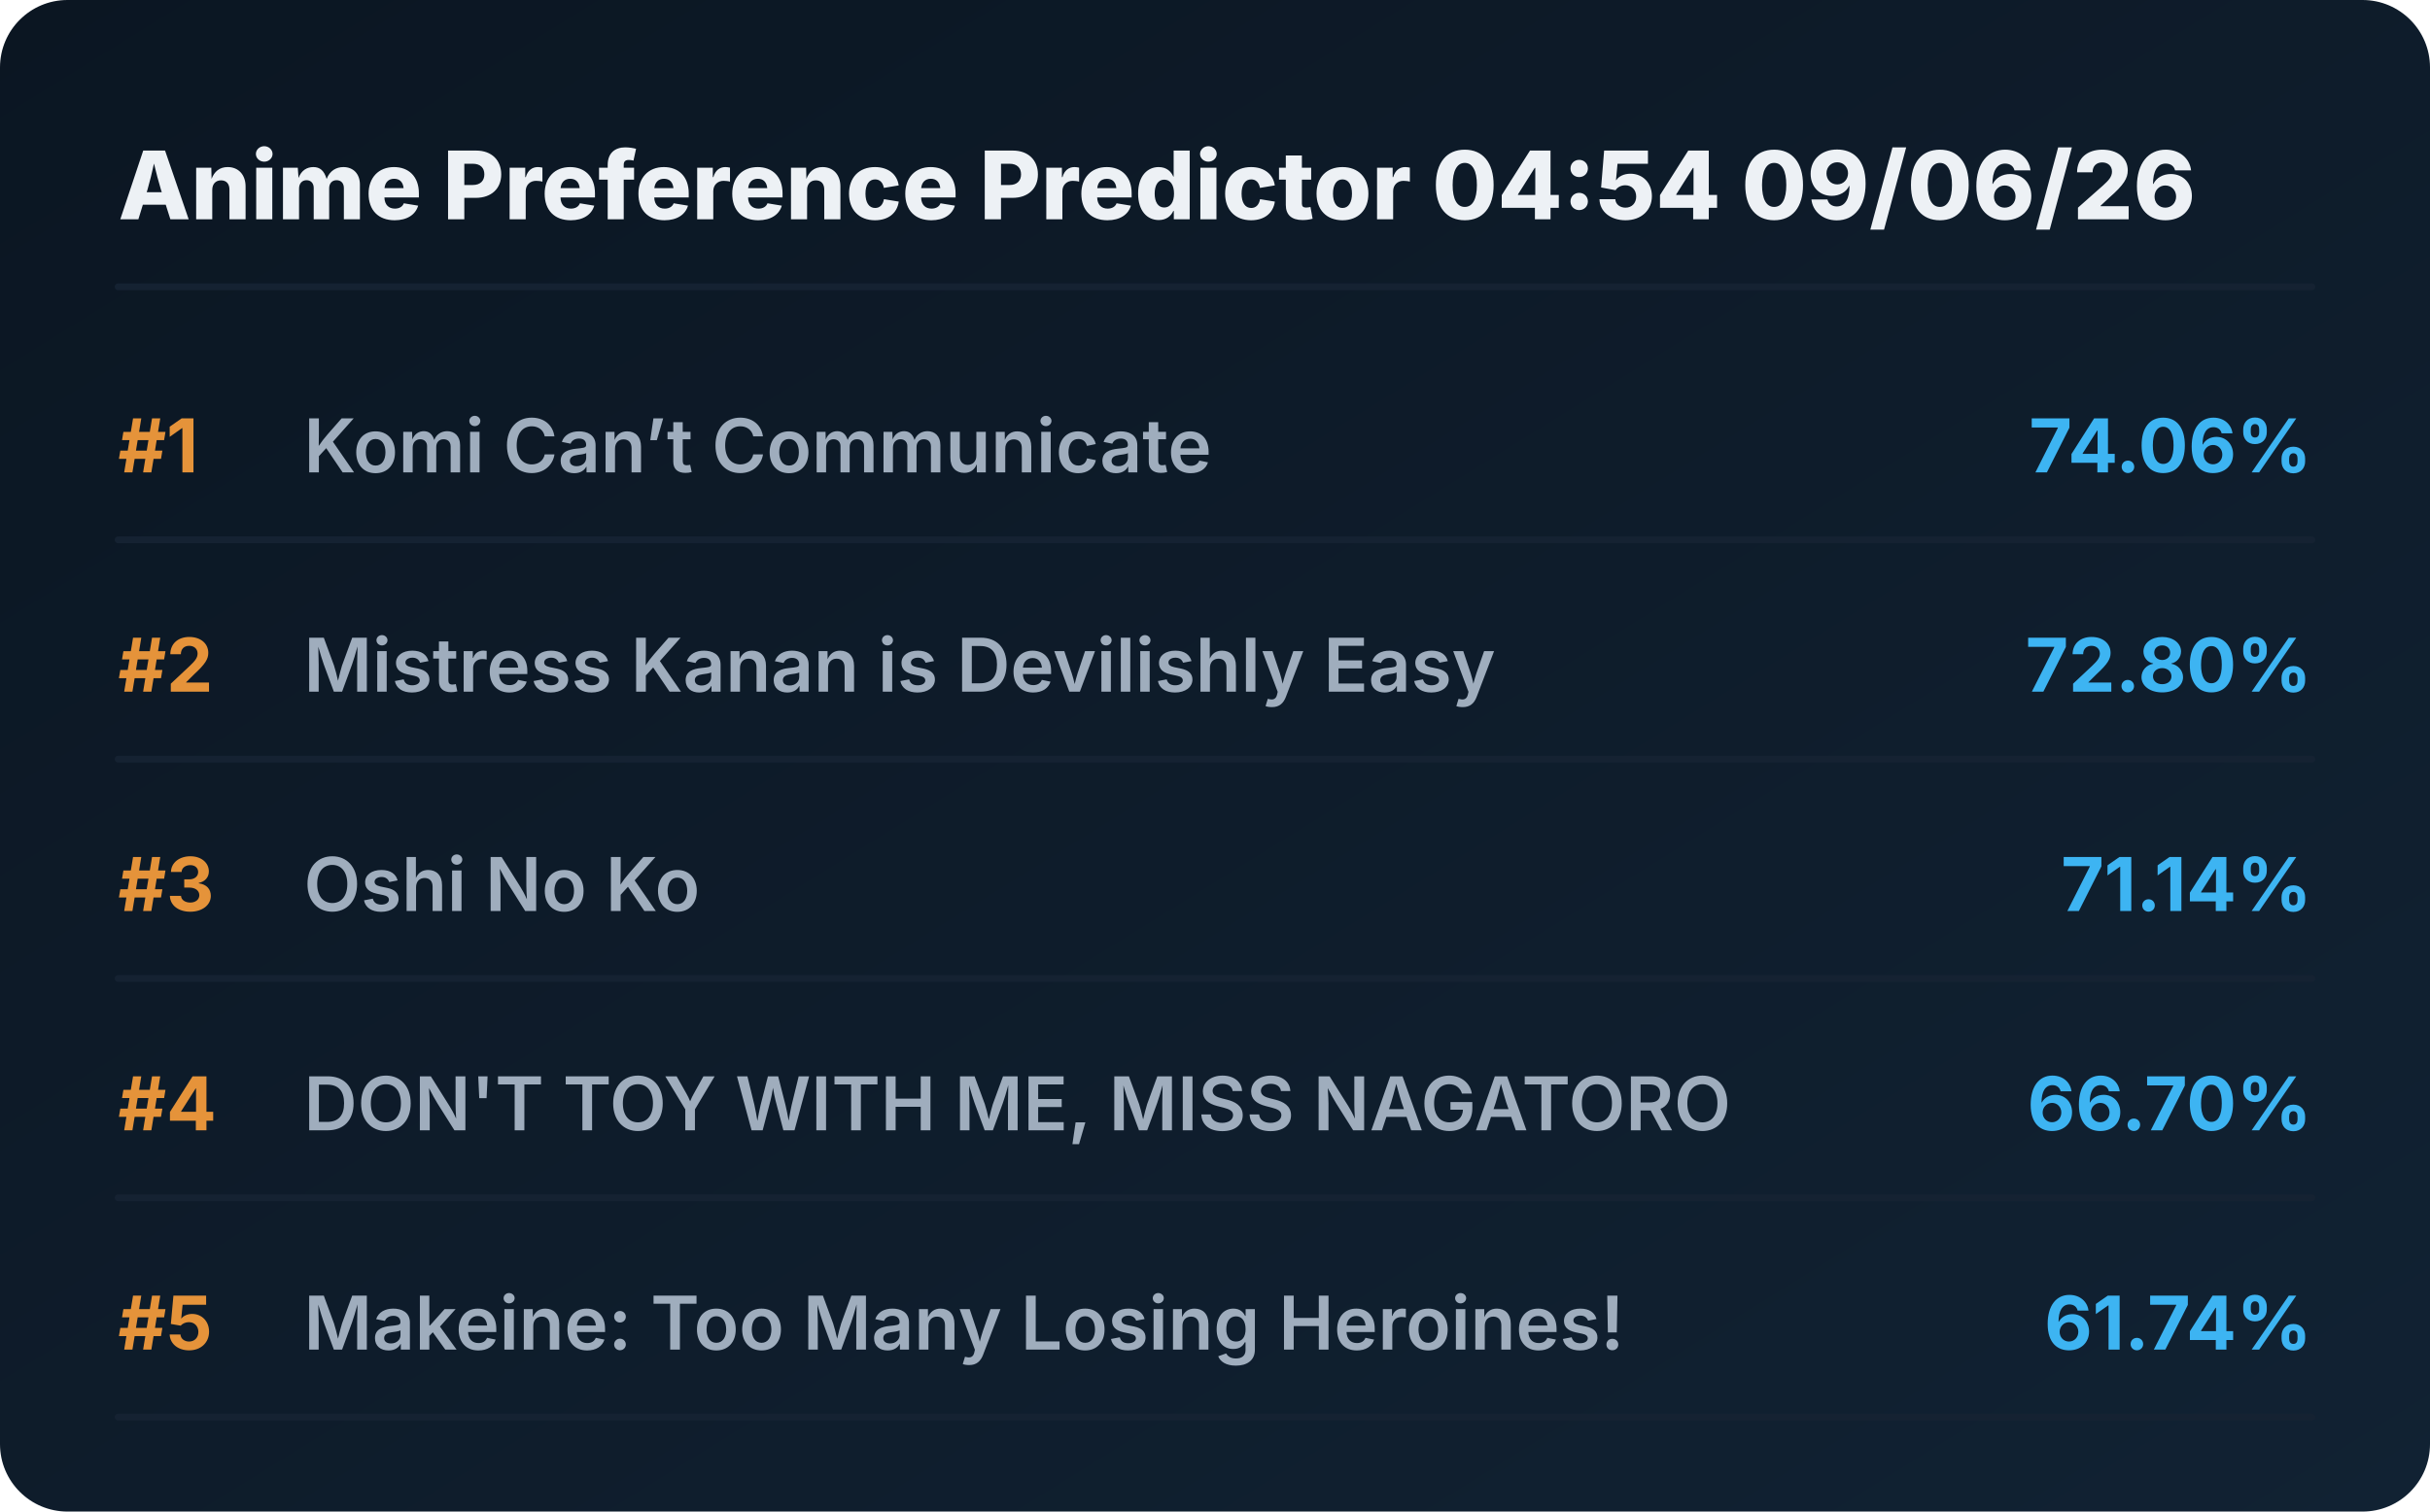
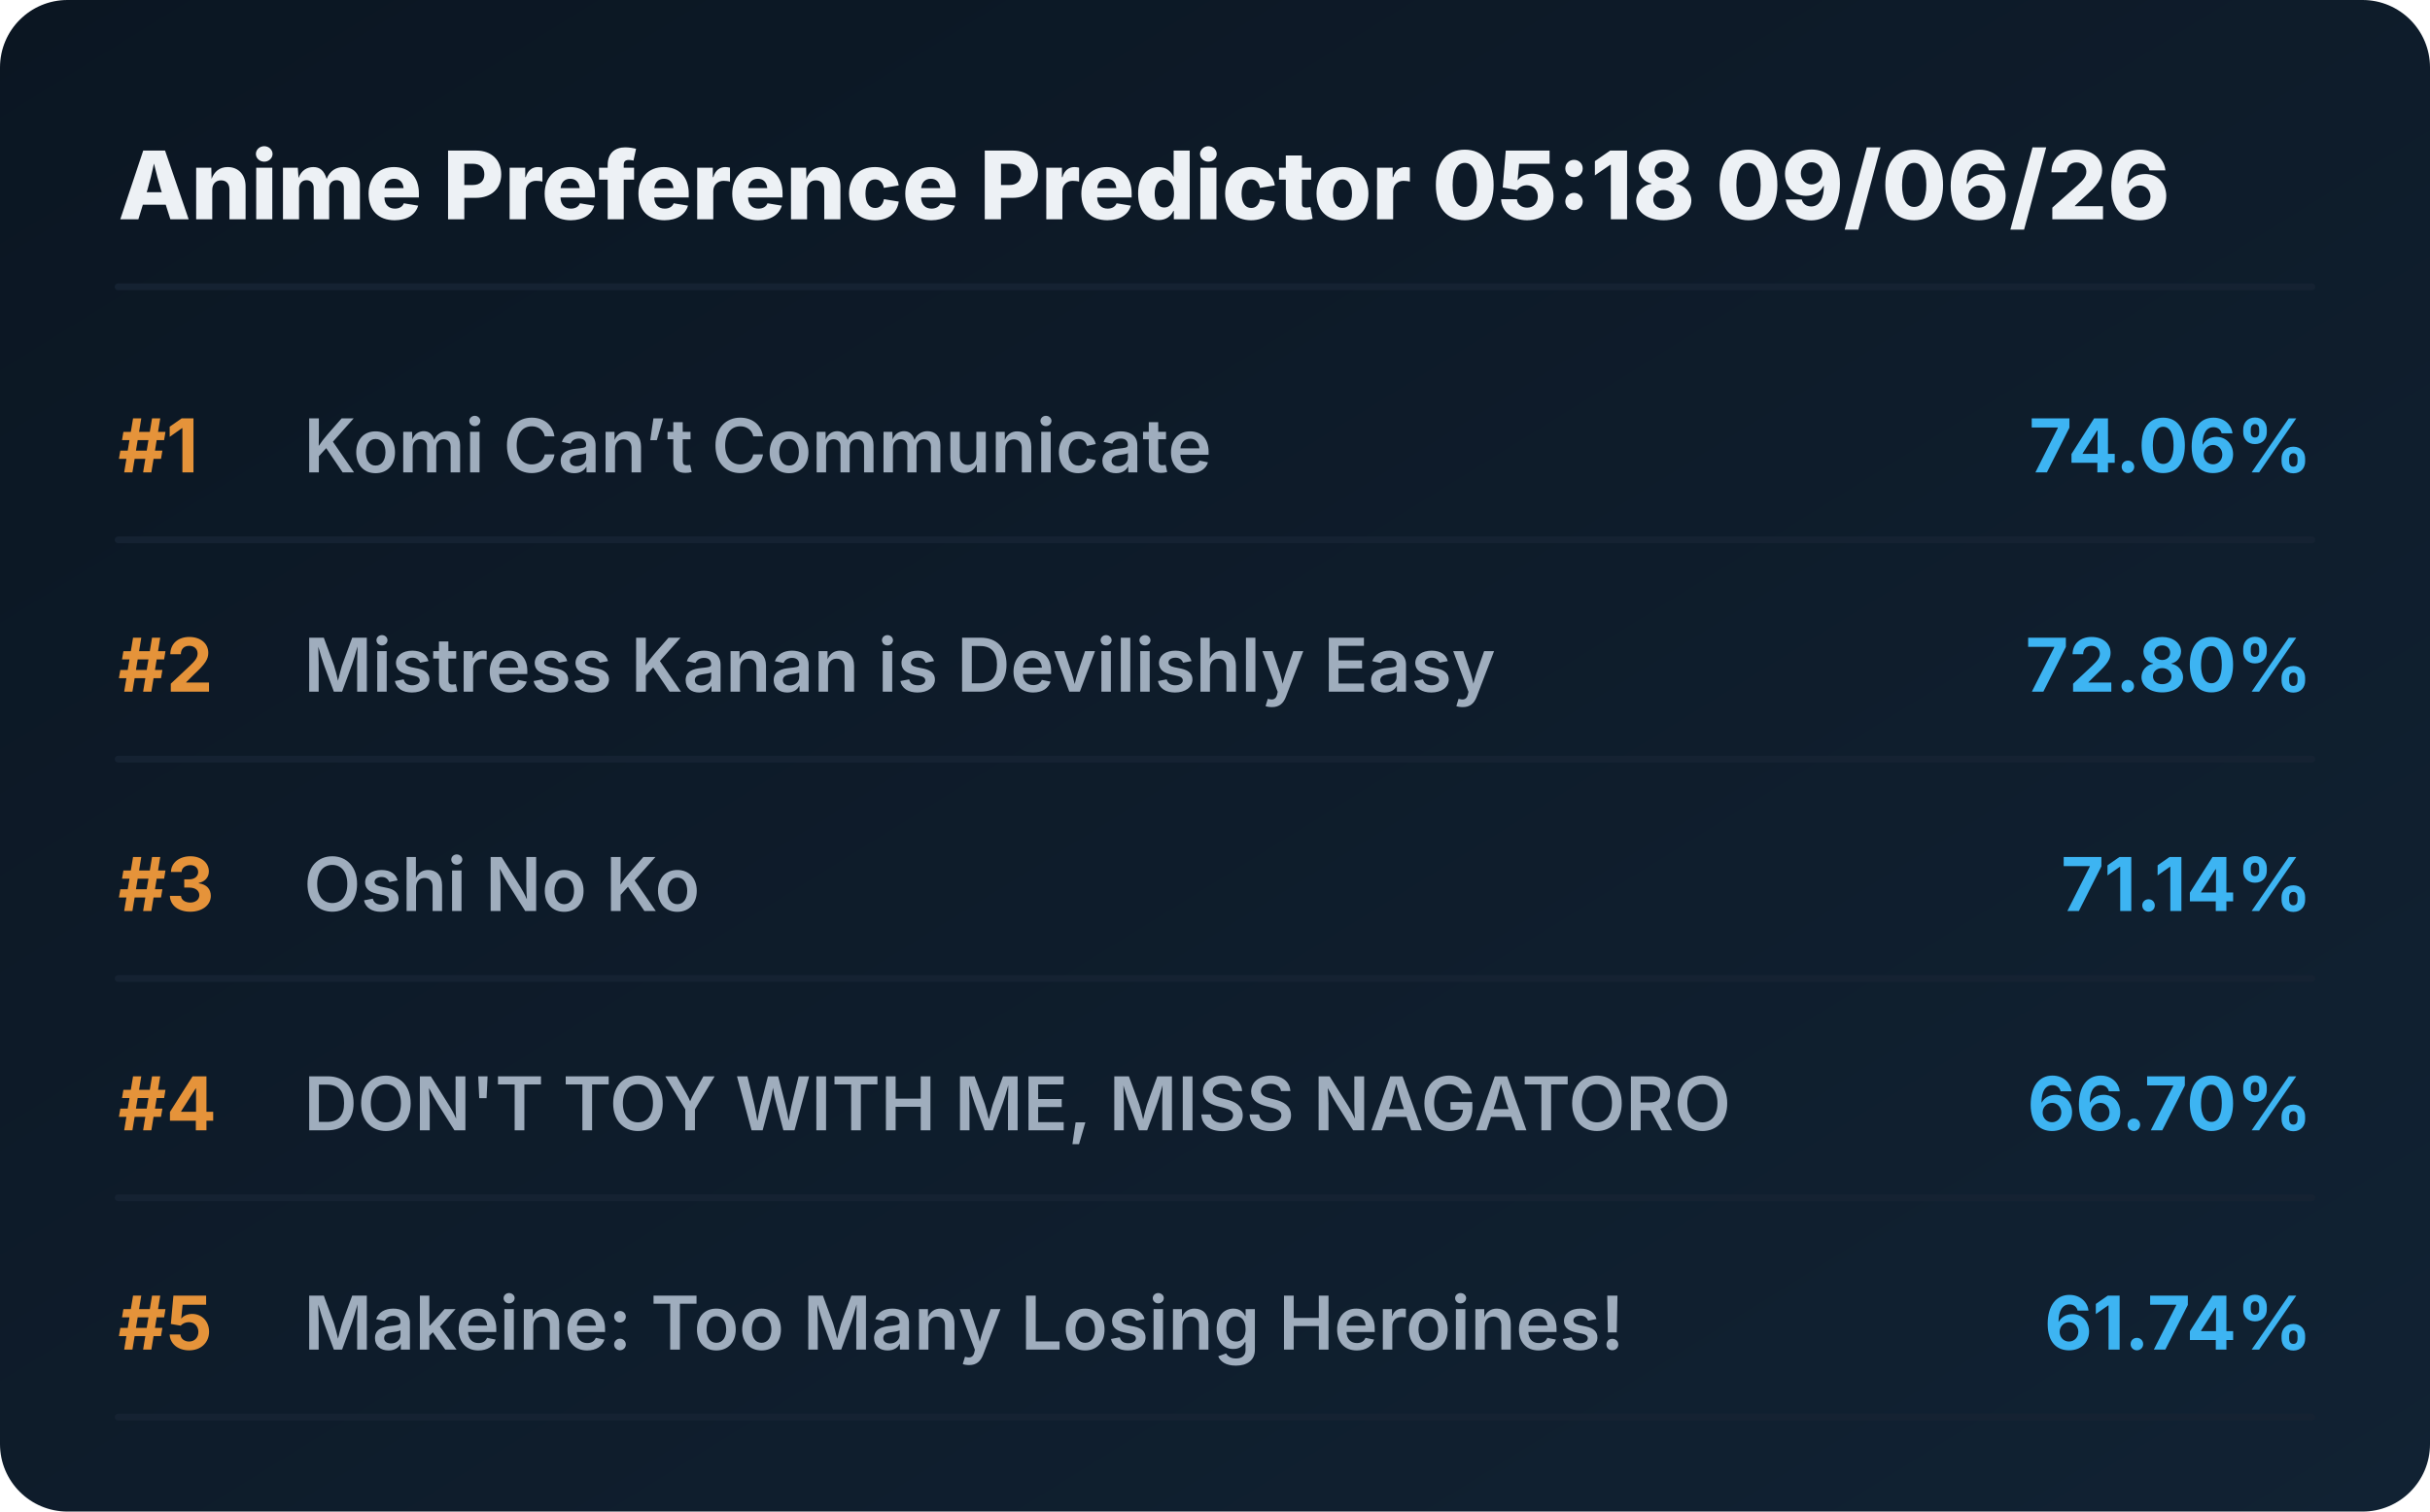
<svg xmlns="http://www.w3.org/2000/svg" viewBox="0 0 720 448" preserveAspectRatio="xMidYMid meet" style="width: 100%; height: auto; max-width: 720px;">
  <defs>
    <linearGradient id="boxGrad" x1="0%" y1="0%" x2="100%" y2="100%">
      <stop offset="0%" stop-color="#0b1622" />
      <stop offset="100%" stop-color="#112233" />
    </linearGradient>
    <clipPath id="titleClip">
      <rect x="90" y="0" width="510" height="100%" />
    </clipPath>
  </defs>
  <style>
    .bg { fill: url(#boxGrad); rx: 20px; }
    .header { font-family: 'Overpass', 'Inter', system-ui, sans-serif; font-weight: 800; font-size: 28px; fill: #edf1f5; }
    .rank { font-family: 'Overpass', 'Inter', system-ui, sans-serif; font-weight: 700; font-size: 22px; fill: #e5933a; }
    .title { font-family: 'Overpass', 'Inter', system-ui, sans-serif; font-weight: 600; font-size: 22px; fill: #9fadbd; }
    .score { font-family: 'Overpass', 'Inter', system-ui, sans-serif; font-weight: 700; font-size: 22px; fill: #3db4f2; }
    .line { stroke: #152232; stroke-width: 2; stroke-linecap: round; }
  </style>
  <rect class="bg" width="720" height="448" />
-   <text x="35" y="65" class="header">Anime Preference Predictor 04:54 09/06/26</text>
+   <text x="35" y="65" class="header">Anime Preference Predictor 05:18 09/06/26</text>
  <line x1="35" y1="85" x2="685" y2="85" class="line" />
  <g transform="translate(0, 0)">
    <text x="35" y="140" class="rank">#1</text>
    <text x="90" y="140" class="title">Komi Can’t Communicate</text>
    <text x="685" y="140" class="score" text-anchor="end">74.06%</text>
    <line x1="35" y1="160" x2="685" y2="160" class="line" />
  </g>
  <g transform="translate(0, 65)">
    <text x="35" y="140" class="rank">#2</text>
    <text x="90" y="140" class="title">Mistress Kanan is Devilishly Easy</text>
    <text x="685" y="140" class="score" text-anchor="end">72.80%</text>
    <line x1="35" y1="160" x2="685" y2="160" class="line" />
  </g>
  <g transform="translate(0, 130)">
    <text x="35" y="140" class="rank">#3</text>
    <text x="90" y="140" class="title">Oshi No Ko</text>
    <text x="685" y="140" class="score" text-anchor="end">71.14%</text>
    <line x1="35" y1="160" x2="685" y2="160" class="line" />
  </g>
  <g transform="translate(0, 195)">
    <text x="35" y="140" class="rank">#4</text>
    <text x="90" y="140" class="title">DON'T TOY WITH ME, MISS NAGATORO</text>
    <text x="685" y="140" class="score" text-anchor="end">66.70%</text>
    <line x1="35" y1="160" x2="685" y2="160" class="line" />
  </g>
  <g transform="translate(0, 260)">
    <text x="35" y="140" class="rank">#5</text>
    <text x="90" y="140" class="title">Makeine: Too Many Losing Heroines!</text>
    <text x="685" y="140" class="score" text-anchor="end">61.74%</text>
    <line x1="35" y1="160" x2="685" y2="160" class="line" />
  </g>
</svg>
